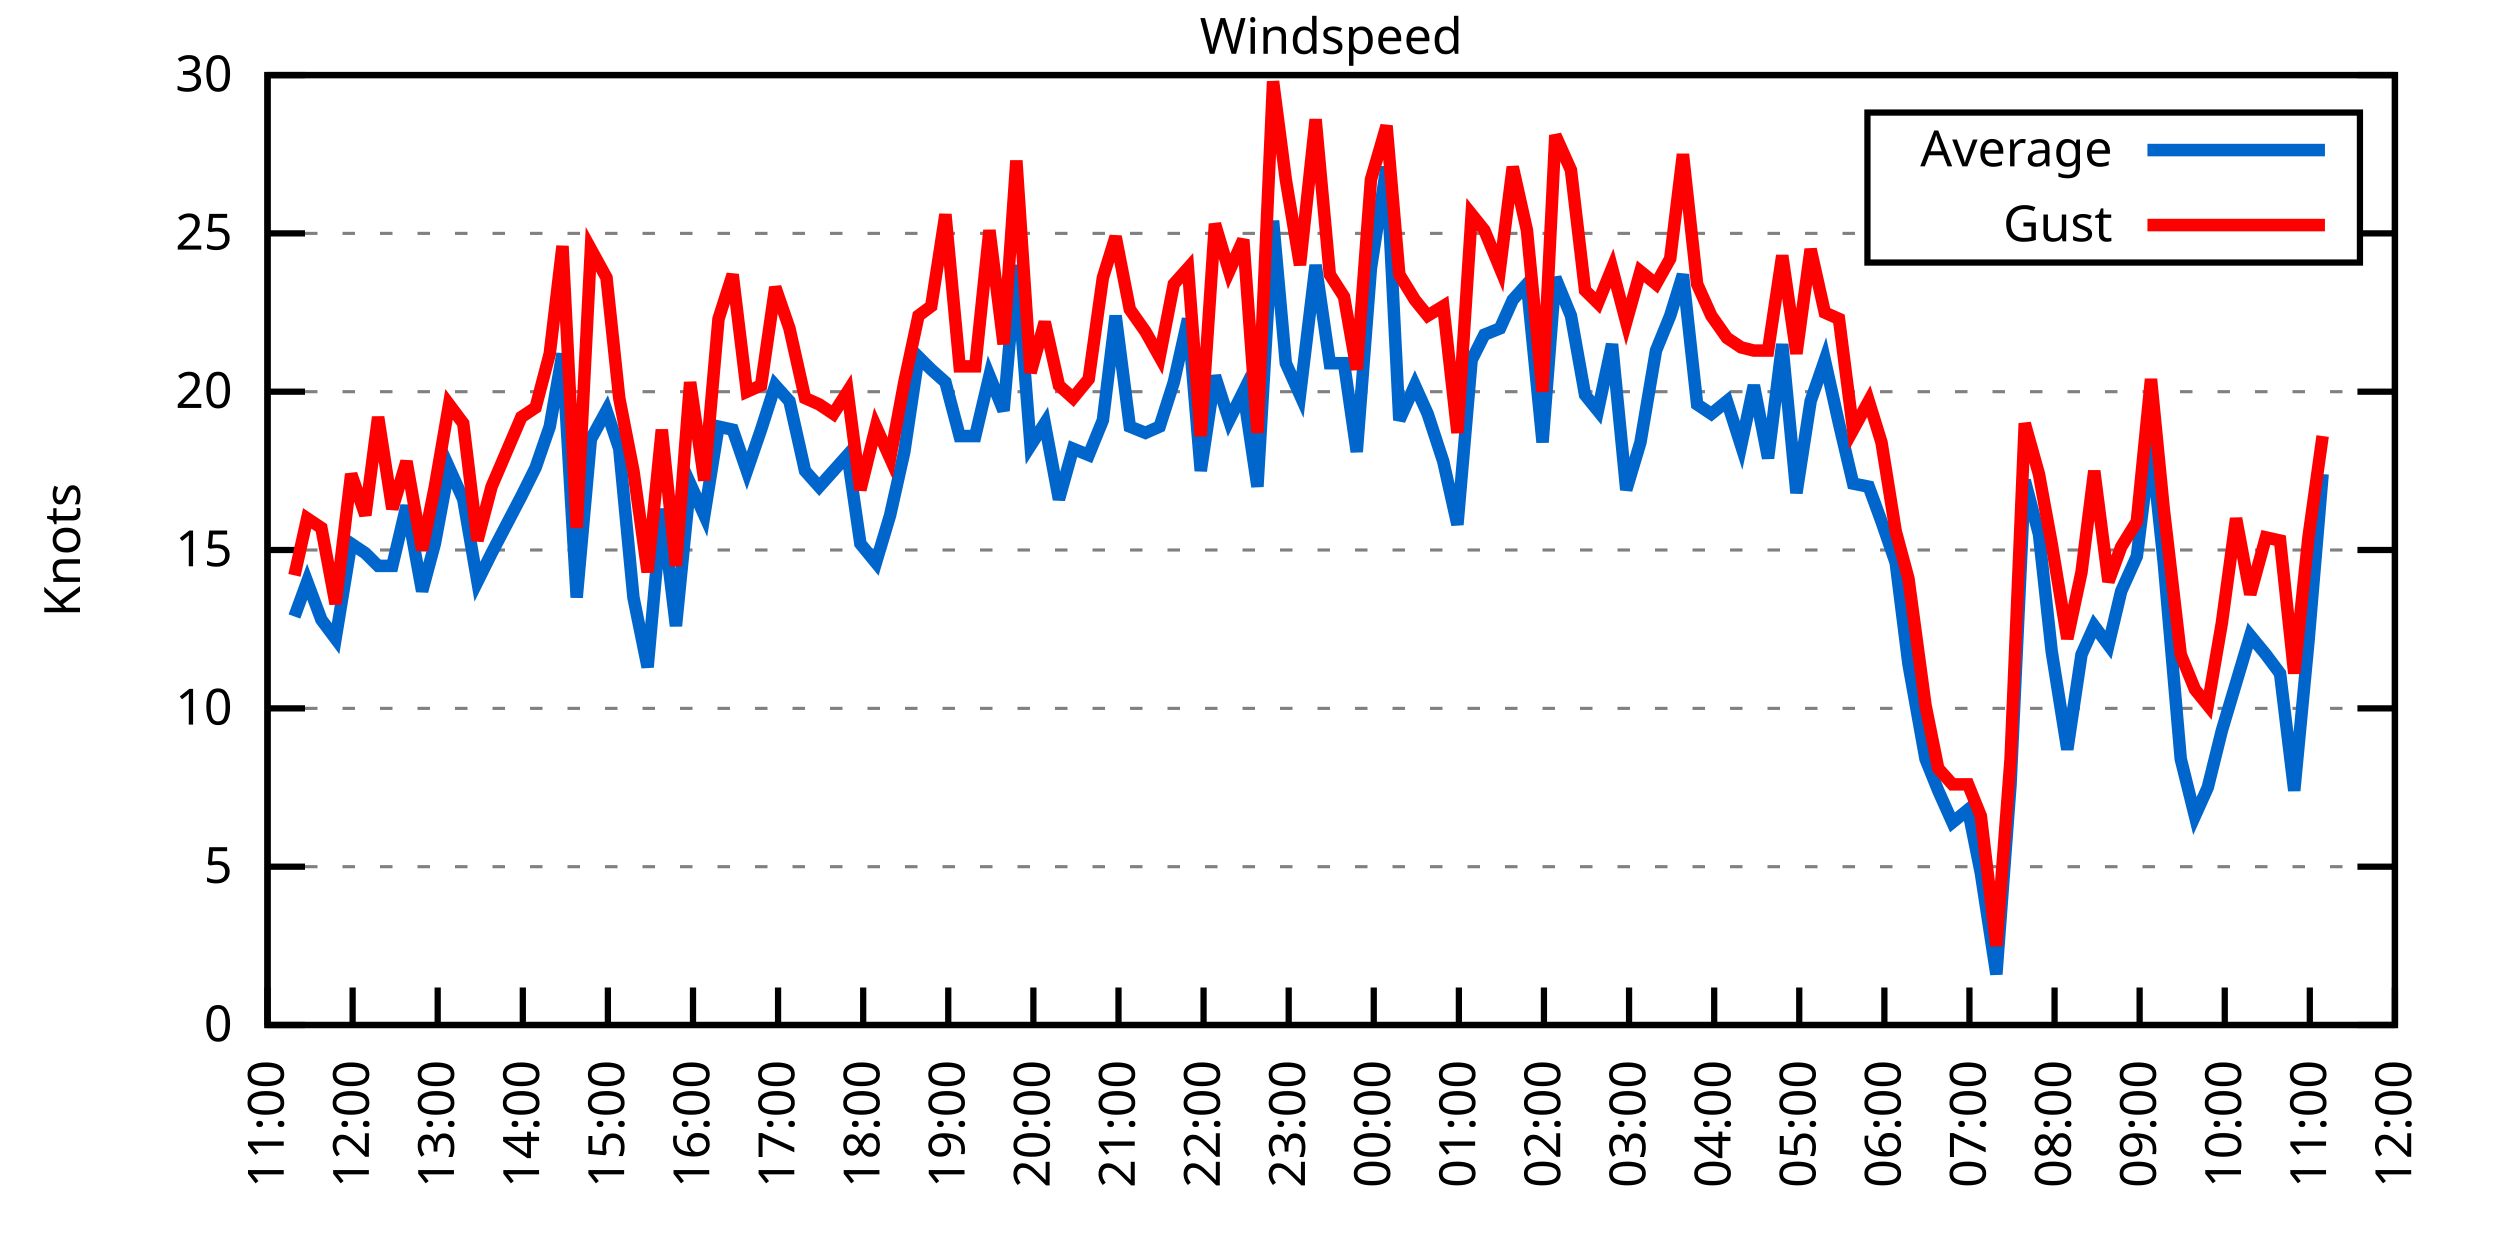
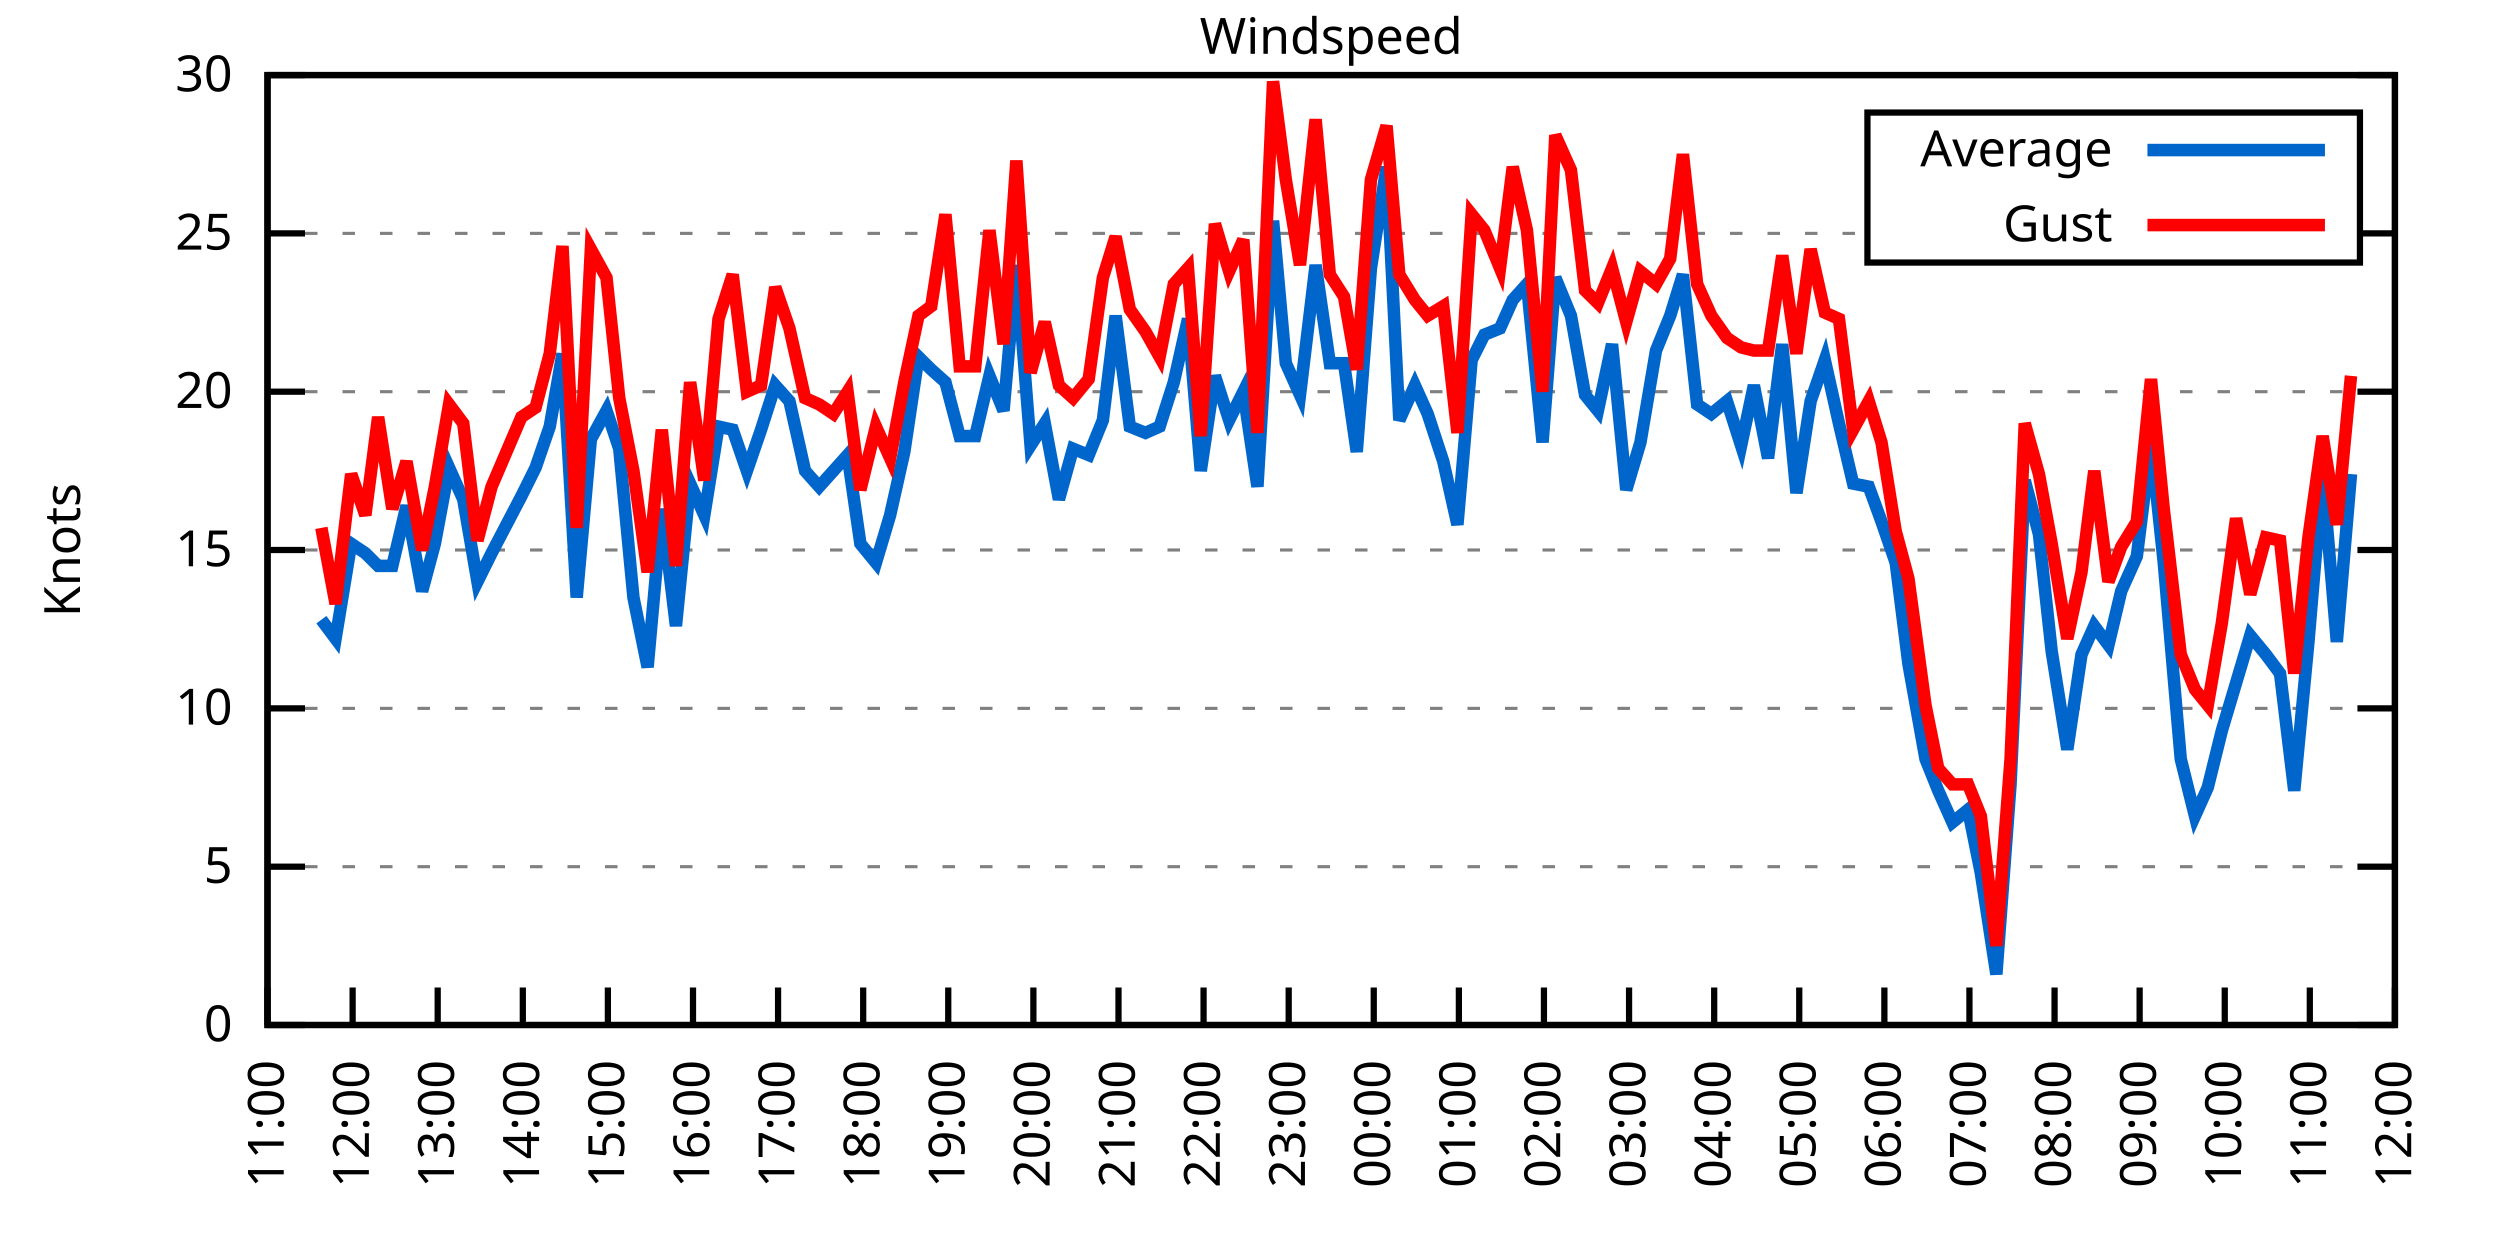
<svg xmlns="http://www.w3.org/2000/svg" xmlns:xlink="http://www.w3.org/1999/xlink" width="400" height="200" viewBox="0 0 400 200">
  <g id="gnuplot_canvas">
    <rect x="0" y="0" width="400" height="200" fill="none" />
    <defs>
      <circle id="gpDot" r="0.5" stroke-width="0.5" stroke="currentColor" />
      <path id="gpPt0" stroke-width="0.333" stroke="currentColor" d="M-1,0 h2 M0,-1 v2" />
      <path id="gpPt1" stroke-width="0.333" stroke="currentColor" d="M-1,-1 L1,1 M1,-1 L-1,1" />
      <path id="gpPt2" stroke-width="0.333" stroke="currentColor" d="M-1,0 L1,0 M0,-1 L0,1 M-1,-1 L1,1 M-1,1 L1,-1" />
      <rect id="gpPt3" stroke-width="0.333" stroke="currentColor" x="-1" y="-1" width="2" height="2" />
      <rect id="gpPt4" stroke-width="0.333" stroke="currentColor" fill="currentColor" x="-1" y="-1" width="2" height="2" />
      <circle id="gpPt5" stroke-width="0.333" stroke="currentColor" cx="0" cy="0" r="1" />
      <use xlink:href="#gpPt5" id="gpPt6" fill="currentColor" stroke="none" />
      <path id="gpPt7" stroke-width="0.333" stroke="currentColor" d="M0,-1.33 L-1.33,0.67 L1.33,0.67 z" />
      <use xlink:href="#gpPt7" id="gpPt8" fill="currentColor" stroke="none" />
      <use xlink:href="#gpPt7" id="gpPt9" stroke="currentColor" transform="rotate(180)" />
      <use xlink:href="#gpPt9" id="gpPt10" fill="currentColor" stroke="none" />
      <use xlink:href="#gpPt3" id="gpPt11" stroke="currentColor" transform="rotate(45)" />
      <use xlink:href="#gpPt11" id="gpPt12" fill="currentColor" stroke="none" />
      <path id="gpPt13" stroke-width="0.333" stroke="currentColor" d="M0,1.330 L1.265,0.411 L0.782,-1.067 L-0.782,-1.076 L-1.265,0.411 z" />
      <use xlink:href="#gpPt13" id="gpPt14" fill="currentColor" stroke="none" />
      <filter id="textbox" filterUnits="objectBoundingBox" x="0" y="0" height="1" width="1">
        <feFlood flood-color="white" flood-opacity="1" result="bgnd" />
        <feComposite in="SourceGraphic" in2="bgnd" operator="atop" />
      </filter>
      <filter id="greybox" filterUnits="objectBoundingBox" x="0" y="0" height="1" width="1">
        <feFlood flood-color="lightgrey" flood-opacity="1" result="grey" />
        <feComposite in="SourceGraphic" in2="grey" operator="atop" />
      </filter>
    </defs>
    <g fill="none" color="white" stroke="currentColor" stroke-width="1.00" stroke-linecap="butt" stroke-linejoin="miter">
</g>
    <g fill="none" color="black" stroke="currentColor" stroke-width="1.00" stroke-linecap="butt" stroke-linejoin="miter">
      <g stroke="none" shape-rendering="crispEdges">
        <polygon fill="rgb(255, 255, 255)" points="42.80,164.00 383.18,164.00 383.18,12.02 42.80,12.02 " />
      </g>
    </g>
    <g fill="none" color="black" stroke="currentColor" stroke-width="1.00" stroke-linecap="butt" stroke-linejoin="miter">
</g>
    <g fill="none" color="black" stroke="black" stroke-width="0.50" stroke-linecap="butt" stroke-linejoin="miter">
</g>
    <g fill="none" color="gray" stroke="currentColor" stroke-width="0.50" stroke-linecap="butt" stroke-linejoin="miter">
      <path stroke="gray" stroke-dasharray="2,4" class="gridline" d="M42.80,164.00 L383.19,164.00  " />
    </g>
    <g fill="none" color="gray" stroke="gray" stroke-width="1.00" stroke-linecap="butt" stroke-linejoin="miter">
</g>
    <g fill="none" color="black" stroke="currentColor" stroke-width="1.00" stroke-linecap="butt" stroke-linejoin="miter">
      <path stroke="black" d="M42.80,164.00 L48.80,164.00 M383.19,164.00 L377.19,164.00  " />
      <g transform="translate(37.20,166.60)" stroke="none" fill="black" font-family="Sans" font-size="8.00" text-anchor="end">
        <text>
          <tspan font-family="Sans"> 0</tspan>
        </text>
      </g>
    </g>
    <g fill="none" color="black" stroke="currentColor" stroke-width="1.00" stroke-linecap="butt" stroke-linejoin="miter">
</g>
    <g fill="none" color="black" stroke="black" stroke-width="0.50" stroke-linecap="butt" stroke-linejoin="miter">
</g>
    <g fill="none" color="gray" stroke="currentColor" stroke-width="0.50" stroke-linecap="butt" stroke-linejoin="miter">
      <path stroke="gray" stroke-dasharray="2,4" class="gridline" d="M42.80,138.67 L383.19,138.67  " />
    </g>
    <g fill="none" color="gray" stroke="gray" stroke-width="1.00" stroke-linecap="butt" stroke-linejoin="miter">
</g>
    <g fill="none" color="black" stroke="currentColor" stroke-width="1.00" stroke-linecap="butt" stroke-linejoin="miter">
      <path stroke="black" d="M42.80,138.67 L48.80,138.67 M383.19,138.67 L377.19,138.67  " />
      <g transform="translate(37.20,141.27)" stroke="none" fill="black" font-family="Sans" font-size="8.00" text-anchor="end">
        <text>
          <tspan font-family="Sans"> 5</tspan>
        </text>
      </g>
    </g>
    <g fill="none" color="black" stroke="currentColor" stroke-width="1.00" stroke-linecap="butt" stroke-linejoin="miter">
</g>
    <g fill="none" color="black" stroke="black" stroke-width="0.50" stroke-linecap="butt" stroke-linejoin="miter">
</g>
    <g fill="none" color="gray" stroke="currentColor" stroke-width="0.50" stroke-linecap="butt" stroke-linejoin="miter">
      <path stroke="gray" stroke-dasharray="2,4" class="gridline" d="M42.80,113.34 L383.19,113.34  " />
    </g>
    <g fill="none" color="gray" stroke="gray" stroke-width="1.00" stroke-linecap="butt" stroke-linejoin="miter">
</g>
    <g fill="none" color="black" stroke="currentColor" stroke-width="1.00" stroke-linecap="butt" stroke-linejoin="miter">
      <path stroke="black" d="M42.80,113.34 L48.80,113.34 M383.19,113.34 L377.19,113.34  " />
      <g transform="translate(37.20,115.94)" stroke="none" fill="black" font-family="Sans" font-size="8.00" text-anchor="end">
        <text>
          <tspan font-family="Sans"> 10</tspan>
        </text>
      </g>
    </g>
    <g fill="none" color="black" stroke="currentColor" stroke-width="1.00" stroke-linecap="butt" stroke-linejoin="miter">
</g>
    <g fill="none" color="black" stroke="black" stroke-width="0.50" stroke-linecap="butt" stroke-linejoin="miter">
</g>
    <g fill="none" color="gray" stroke="currentColor" stroke-width="0.50" stroke-linecap="butt" stroke-linejoin="miter">
      <path stroke="gray" stroke-dasharray="2,4" class="gridline" d="M42.80,88.00 L383.19,88.00  " />
    </g>
    <g fill="none" color="gray" stroke="gray" stroke-width="1.00" stroke-linecap="butt" stroke-linejoin="miter">
</g>
    <g fill="none" color="black" stroke="currentColor" stroke-width="1.00" stroke-linecap="butt" stroke-linejoin="miter">
      <path stroke="black" d="M42.80,88.00 L48.80,88.00 M383.19,88.00 L377.19,88.00  " />
      <g transform="translate(37.20,90.60)" stroke="none" fill="black" font-family="Sans" font-size="8.00" text-anchor="end">
        <text>
          <tspan font-family="Sans"> 15</tspan>
        </text>
      </g>
    </g>
    <g fill="none" color="black" stroke="currentColor" stroke-width="1.00" stroke-linecap="butt" stroke-linejoin="miter">
</g>
    <g fill="none" color="black" stroke="black" stroke-width="0.50" stroke-linecap="butt" stroke-linejoin="miter">
</g>
    <g fill="none" color="gray" stroke="currentColor" stroke-width="0.50" stroke-linecap="butt" stroke-linejoin="miter">
      <path stroke="gray" stroke-dasharray="2,4" class="gridline" d="M42.80,62.67 L383.19,62.67  " />
    </g>
    <g fill="none" color="gray" stroke="gray" stroke-width="1.00" stroke-linecap="butt" stroke-linejoin="miter">
</g>
    <g fill="none" color="black" stroke="currentColor" stroke-width="1.00" stroke-linecap="butt" stroke-linejoin="miter">
      <path stroke="black" d="M42.80,62.67 L48.80,62.67 M383.19,62.67 L377.19,62.67  " />
      <g transform="translate(37.20,65.27)" stroke="none" fill="black" font-family="Sans" font-size="8.00" text-anchor="end">
        <text>
          <tspan font-family="Sans"> 20</tspan>
        </text>
      </g>
    </g>
    <g fill="none" color="black" stroke="currentColor" stroke-width="1.00" stroke-linecap="butt" stroke-linejoin="miter">
</g>
    <g fill="none" color="black" stroke="black" stroke-width="0.50" stroke-linecap="butt" stroke-linejoin="miter">
</g>
    <g fill="none" color="gray" stroke="currentColor" stroke-width="0.50" stroke-linecap="butt" stroke-linejoin="miter">
      <path stroke="gray" stroke-dasharray="2,4" class="gridline" d="M42.80,37.34 L298.79,37.34 M377.59,37.34 L383.19,37.34  " />
    </g>
    <g fill="none" color="gray" stroke="gray" stroke-width="1.00" stroke-linecap="butt" stroke-linejoin="miter">
</g>
    <g fill="none" color="black" stroke="currentColor" stroke-width="1.00" stroke-linecap="butt" stroke-linejoin="miter">
      <path stroke="black" d="M42.80,37.34 L48.80,37.34 M383.19,37.34 L377.19,37.34  " />
      <g transform="translate(37.20,39.94)" stroke="none" fill="black" font-family="Sans" font-size="8.00" text-anchor="end">
        <text>
          <tspan font-family="Sans"> 25</tspan>
        </text>
      </g>
    </g>
    <g fill="none" color="black" stroke="currentColor" stroke-width="1.00" stroke-linecap="butt" stroke-linejoin="miter">
</g>
    <g fill="none" color="black" stroke="black" stroke-width="0.50" stroke-linecap="butt" stroke-linejoin="miter">
</g>
    <g fill="none" color="gray" stroke="currentColor" stroke-width="0.50" stroke-linecap="butt" stroke-linejoin="miter">
      <path stroke="gray" stroke-dasharray="2,4" class="gridline" d="M42.80,12.01 L383.19,12.01  " />
    </g>
    <g fill="none" color="gray" stroke="gray" stroke-width="1.00" stroke-linecap="butt" stroke-linejoin="miter">
</g>
    <g fill="none" color="black" stroke="currentColor" stroke-width="1.00" stroke-linecap="butt" stroke-linejoin="miter">
      <path stroke="black" d="M42.80,12.01 L48.80,12.01 M383.19,12.01 L377.19,12.01  " />
      <g transform="translate(37.20,14.61)" stroke="none" fill="black" font-family="Sans" font-size="8.00" text-anchor="end">
        <text>
          <tspan font-family="Sans"> 30</tspan>
        </text>
      </g>
    </g>
    <g fill="none" color="black" stroke="currentColor" stroke-width="1.00" stroke-linecap="butt" stroke-linejoin="miter">
      <path stroke="black" d="M42.80,164.00 L42.80,158.00  " />
      <g transform="translate(45.40,169.60) rotate(270.00)" stroke="none" fill="black" font-family="Sans" font-size="8.00" text-anchor="end">
        <text>
          <tspan font-family="Sans">11:00</tspan>
        </text>
      </g>
    </g>
    <g fill="none" color="black" stroke="currentColor" stroke-width="1.00" stroke-linecap="butt" stroke-linejoin="miter">
      <path stroke="black" d="M56.42,164.00 L56.42,158.00  " />
      <g transform="translate(59.02,169.60) rotate(270.00)" stroke="none" fill="black" font-family="Sans" font-size="8.00" text-anchor="end">
        <text>
          <tspan font-family="Sans">12:00</tspan>
        </text>
      </g>
    </g>
    <g fill="none" color="black" stroke="currentColor" stroke-width="1.00" stroke-linecap="butt" stroke-linejoin="miter">
      <path stroke="black" d="M70.03,164.00 L70.03,158.00  " />
      <g transform="translate(72.63,169.60) rotate(270.00)" stroke="none" fill="black" font-family="Sans" font-size="8.00" text-anchor="end">
        <text>
          <tspan font-family="Sans">13:00</tspan>
        </text>
      </g>
    </g>
    <g fill="none" color="black" stroke="currentColor" stroke-width="1.00" stroke-linecap="butt" stroke-linejoin="miter">
      <path stroke="black" d="M83.65,164.00 L83.65,158.00  " />
      <g transform="translate(86.25,169.60) rotate(270.00)" stroke="none" fill="black" font-family="Sans" font-size="8.00" text-anchor="end">
        <text>
          <tspan font-family="Sans">14:00</tspan>
        </text>
      </g>
    </g>
    <g fill="none" color="black" stroke="currentColor" stroke-width="1.00" stroke-linecap="butt" stroke-linejoin="miter">
      <path stroke="black" d="M97.26,164.00 L97.26,158.00  " />
      <g transform="translate(99.86,169.60) rotate(270.00)" stroke="none" fill="black" font-family="Sans" font-size="8.00" text-anchor="end">
        <text>
          <tspan font-family="Sans">15:00</tspan>
        </text>
      </g>
    </g>
    <g fill="none" color="black" stroke="currentColor" stroke-width="1.00" stroke-linecap="butt" stroke-linejoin="miter">
      <path stroke="black" d="M110.88,164.00 L110.88,158.00  " />
      <g transform="translate(113.48,169.60) rotate(270.00)" stroke="none" fill="black" font-family="Sans" font-size="8.00" text-anchor="end">
        <text>
          <tspan font-family="Sans">16:00</tspan>
        </text>
      </g>
    </g>
    <g fill="none" color="black" stroke="currentColor" stroke-width="1.00" stroke-linecap="butt" stroke-linejoin="miter">
      <path stroke="black" d="M124.49,164.00 L124.49,158.00  " />
      <g transform="translate(127.09,169.60) rotate(270.00)" stroke="none" fill="black" font-family="Sans" font-size="8.00" text-anchor="end">
        <text>
          <tspan font-family="Sans">17:00</tspan>
        </text>
      </g>
    </g>
    <g fill="none" color="black" stroke="currentColor" stroke-width="1.00" stroke-linecap="butt" stroke-linejoin="miter">
      <path stroke="black" d="M138.11,164.00 L138.11,158.00  " />
      <g transform="translate(140.71,169.60) rotate(270.00)" stroke="none" fill="black" font-family="Sans" font-size="8.00" text-anchor="end">
        <text>
          <tspan font-family="Sans">18:00</tspan>
        </text>
      </g>
    </g>
    <g fill="none" color="black" stroke="currentColor" stroke-width="1.00" stroke-linecap="butt" stroke-linejoin="miter">
      <path stroke="black" d="M151.72,164.00 L151.72,158.00  " />
      <g transform="translate(154.32,169.60) rotate(270.00)" stroke="none" fill="black" font-family="Sans" font-size="8.00" text-anchor="end">
        <text>
          <tspan font-family="Sans">19:00</tspan>
        </text>
      </g>
    </g>
    <g fill="none" color="black" stroke="currentColor" stroke-width="1.00" stroke-linecap="butt" stroke-linejoin="miter">
      <path stroke="black" d="M165.34,164.00 L165.34,158.00  " />
      <g transform="translate(167.94,169.60) rotate(270.00)" stroke="none" fill="black" font-family="Sans" font-size="8.00" text-anchor="end">
        <text>
          <tspan font-family="Sans">20:00</tspan>
        </text>
      </g>
    </g>
    <g fill="none" color="black" stroke="currentColor" stroke-width="1.00" stroke-linecap="butt" stroke-linejoin="miter">
      <path stroke="black" d="M178.96,164.00 L178.96,158.00  " />
      <g transform="translate(181.56,169.60) rotate(270.00)" stroke="none" fill="black" font-family="Sans" font-size="8.00" text-anchor="end">
        <text>
          <tspan font-family="Sans">21:00</tspan>
        </text>
      </g>
    </g>
    <g fill="none" color="black" stroke="currentColor" stroke-width="1.00" stroke-linecap="butt" stroke-linejoin="miter">
      <path stroke="black" d="M192.57,164.00 L192.57,158.00  " />
      <g transform="translate(195.17,169.60) rotate(270.00)" stroke="none" fill="black" font-family="Sans" font-size="8.00" text-anchor="end">
        <text>
          <tspan font-family="Sans">22:00</tspan>
        </text>
      </g>
    </g>
    <g fill="none" color="black" stroke="currentColor" stroke-width="1.00" stroke-linecap="butt" stroke-linejoin="miter">
      <path stroke="black" d="M206.19,164.00 L206.19,158.00  " />
      <g transform="translate(208.79,169.60) rotate(270.00)" stroke="none" fill="black" font-family="Sans" font-size="8.00" text-anchor="end">
        <text>
          <tspan font-family="Sans">23:00</tspan>
        </text>
      </g>
    </g>
    <g fill="none" color="black" stroke="currentColor" stroke-width="1.00" stroke-linecap="butt" stroke-linejoin="miter">
      <path stroke="black" d="M219.80,164.00 L219.80,158.00  " />
      <g transform="translate(222.40,169.60) rotate(270.00)" stroke="none" fill="black" font-family="Sans" font-size="8.00" text-anchor="end">
        <text>
          <tspan font-family="Sans">00:00</tspan>
        </text>
      </g>
    </g>
    <g fill="none" color="black" stroke="currentColor" stroke-width="1.00" stroke-linecap="butt" stroke-linejoin="miter">
      <path stroke="black" d="M233.42,164.00 L233.42,158.00  " />
      <g transform="translate(236.02,169.60) rotate(270.00)" stroke="none" fill="black" font-family="Sans" font-size="8.00" text-anchor="end">
        <text>
          <tspan font-family="Sans">01:00</tspan>
        </text>
      </g>
    </g>
    <g fill="none" color="black" stroke="currentColor" stroke-width="1.00" stroke-linecap="butt" stroke-linejoin="miter">
      <path stroke="black" d="M247.03,164.00 L247.03,158.00  " />
      <g transform="translate(249.63,169.60) rotate(270.00)" stroke="none" fill="black" font-family="Sans" font-size="8.00" text-anchor="end">
        <text>
          <tspan font-family="Sans">02:00</tspan>
        </text>
      </g>
    </g>
    <g fill="none" color="black" stroke="currentColor" stroke-width="1.00" stroke-linecap="butt" stroke-linejoin="miter">
      <path stroke="black" d="M260.65,164.00 L260.65,158.00  " />
      <g transform="translate(263.25,169.60) rotate(270.00)" stroke="none" fill="black" font-family="Sans" font-size="8.00" text-anchor="end">
        <text>
          <tspan font-family="Sans">03:00</tspan>
        </text>
      </g>
    </g>
    <g fill="none" color="black" stroke="currentColor" stroke-width="1.00" stroke-linecap="butt" stroke-linejoin="miter">
      <path stroke="black" d="M274.27,164.00 L274.27,158.00  " />
      <g transform="translate(276.87,169.60) rotate(270.00)" stroke="none" fill="black" font-family="Sans" font-size="8.00" text-anchor="end">
        <text>
          <tspan font-family="Sans">04:00</tspan>
        </text>
      </g>
    </g>
    <g fill="none" color="black" stroke="currentColor" stroke-width="1.00" stroke-linecap="butt" stroke-linejoin="miter">
      <path stroke="black" d="M287.88,164.00 L287.88,158.00  " />
      <g transform="translate(290.48,169.60) rotate(270.00)" stroke="none" fill="black" font-family="Sans" font-size="8.00" text-anchor="end">
        <text>
          <tspan font-family="Sans">05:00</tspan>
        </text>
      </g>
    </g>
    <g fill="none" color="black" stroke="currentColor" stroke-width="1.00" stroke-linecap="butt" stroke-linejoin="miter">
      <path stroke="black" d="M301.50,164.00 L301.50,158.00  " />
      <g transform="translate(304.10,169.60) rotate(270.00)" stroke="none" fill="black" font-family="Sans" font-size="8.00" text-anchor="end">
        <text>
          <tspan font-family="Sans">06:00</tspan>
        </text>
      </g>
    </g>
    <g fill="none" color="black" stroke="currentColor" stroke-width="1.00" stroke-linecap="butt" stroke-linejoin="miter">
      <path stroke="black" d="M315.11,164.00 L315.11,158.00  " />
      <g transform="translate(317.71,169.60) rotate(270.00)" stroke="none" fill="black" font-family="Sans" font-size="8.00" text-anchor="end">
        <text>
          <tspan font-family="Sans">07:00</tspan>
        </text>
      </g>
    </g>
    <g fill="none" color="black" stroke="currentColor" stroke-width="1.00" stroke-linecap="butt" stroke-linejoin="miter">
      <path stroke="black" d="M328.73,164.00 L328.73,158.00  " />
      <g transform="translate(331.33,169.60) rotate(270.00)" stroke="none" fill="black" font-family="Sans" font-size="8.00" text-anchor="end">
        <text>
          <tspan font-family="Sans">08:00</tspan>
        </text>
      </g>
    </g>
    <g fill="none" color="black" stroke="currentColor" stroke-width="1.00" stroke-linecap="butt" stroke-linejoin="miter">
      <path stroke="black" d="M342.34,164.00 L342.34,158.00  " />
      <g transform="translate(344.94,169.60) rotate(270.00)" stroke="none" fill="black" font-family="Sans" font-size="8.00" text-anchor="end">
        <text>
          <tspan font-family="Sans">09:00</tspan>
        </text>
      </g>
    </g>
    <g fill="none" color="black" stroke="currentColor" stroke-width="1.00" stroke-linecap="butt" stroke-linejoin="miter">
      <path stroke="black" d="M355.96,164.00 L355.96,158.00  " />
      <g transform="translate(358.56,169.60) rotate(270.00)" stroke="none" fill="black" font-family="Sans" font-size="8.00" text-anchor="end">
        <text>
          <tspan font-family="Sans">10:00</tspan>
        </text>
      </g>
    </g>
    <g fill="none" color="black" stroke="currentColor" stroke-width="1.00" stroke-linecap="butt" stroke-linejoin="miter">
      <path stroke="black" d="M369.57,164.00 L369.57,158.00  " />
      <g transform="translate(372.17,169.60) rotate(270.00)" stroke="none" fill="black" font-family="Sans" font-size="8.00" text-anchor="end">
        <text>
          <tspan font-family="Sans">11:00</tspan>
        </text>
      </g>
    </g>
    <g fill="none" color="black" stroke="currentColor" stroke-width="1.00" stroke-linecap="butt" stroke-linejoin="miter">
      <path stroke="black" d="M383.19,164.00 L383.19,158.00  " />
      <g transform="translate(385.79,169.60) rotate(270.00)" stroke="none" fill="black" font-family="Sans" font-size="8.00" text-anchor="end">
        <text>
          <tspan font-family="Sans">12:00</tspan>
        </text>
      </g>
    </g>
    <g fill="none" color="black" stroke="currentColor" stroke-width="1.00" stroke-linecap="butt" stroke-linejoin="miter">
</g>
    <g fill="none" color="black" stroke="currentColor" stroke-width="1.00" stroke-linecap="butt" stroke-linejoin="miter">
      <path stroke="black" d="M42.80,12.01 L42.80,164.00 L383.19,164.00 L383.19,12.01 L42.80,12.01 Z  " />
    </g>
    <g fill="none" color="black" stroke="currentColor" stroke-width="1.00" stroke-linecap="butt" stroke-linejoin="miter">
</g>
    <g fill="none" color="black" stroke="currentColor" stroke-width="1.00" stroke-linecap="butt" stroke-linejoin="miter">
      <path stroke="black" d="M298.79,42.01 L298.79,18.01 L377.59,18.01 L377.59,42.01 L298.79,42.01 Z  " />
    </g>
    <g id="Windspeed_plot_1">
      <g fill="none" color="white" stroke="black" stroke-width="2.00" stroke-linecap="butt" stroke-linejoin="miter">
</g>
      <g fill="none" color="black" stroke="currentColor" stroke-width="2.00" stroke-linecap="butt" stroke-linejoin="miter">
        <g transform="translate(337.99,26.61)" stroke="none" fill="black" font-family="Sans" font-size="8.00" text-anchor="end">
          <text>
            <tspan font-family="Sans">Average</tspan>
          </text>
        </g>
      </g>
      <g fill="none" color="black" stroke="currentColor" stroke-width="2.00" stroke-linecap="butt" stroke-linejoin="miter">
-         <path stroke="rgb(  0, 102, 204)" d="M343.59,24.01 L371.99,24.01 M47.11,98.64 L49.15,93.07 L51.42,99.15 L53.69,102.19 L56.19,86.99 L58.46,88.51   L60.50,90.54 L62.77,90.54 L65.04,80.91 L67.54,94.59 L69.58,86.99 L71.85,74.83 L74.12,79.90 L76.39,93.07   L78.65,88.51 L83.42,79.39 L85.69,74.83 L87.96,68.25 L90.00,56.59 L92.27,95.60 L94.54,70.27 L97.04,65.71   L99.08,71.79 L101.35,95.60 L103.62,106.75 L105.89,81.42 L108.15,100.16 L110.42,77.37 L112.69,82.43 L114.96,68.25   L117.23,68.75 L119.50,75.34 L121.77,68.75 L124.04,61.66 L126.31,64.19 L128.81,75.34 L131.07,77.87 L133.34,75.34   L135.61,72.81 L137.66,86.99 L140.15,90.03 L142.42,82.43 L144.69,72.30 L146.96,57.10 L149.00,59.13 L151.27,61.15   L153.54,69.77 L156.04,69.77 L158.31,60.14 L160.57,65.71 L162.62,42.41 L164.89,71.29 L167.16,67.74 L169.43,79.90   L171.69,71.79 L174.19,72.81 L176.46,67.23 L178.50,50.51 L180.77,68.25 L183.27,69.26 L185.54,68.25 L187.81,61.15   L190.08,51.02 L192.12,75.34 L194.39,60.14 L196.66,67.23 L198.93,62.67 L201.19,77.87 L203.69,35.32 L205.73,58.11   L208.00,63.18 L210.50,42.41 L212.77,58.11 L215.04,58.11 L217.08,72.30 L219.35,42.91 L221.85,26.70 L223.89,67.23   L226.38,61.66 L228.43,66.22 L230.92,73.82 L233.19,83.95 L235.46,57.61 L237.50,53.55 L240.00,52.54 L242.04,47.98   L244.31,45.45 L246.81,70.78 L248.85,44.43 L251.35,50.51 L253.61,63.18 L255.66,65.71 L257.93,55.07 L260.20,78.38   L262.47,70.78 L264.96,56.09 L267.23,50.51 L269.27,43.93 L271.54,64.70 L273.81,66.22 L276.31,64.19 L278.58,71.29   L280.62,61.66 L282.89,73.31 L285.16,55.07 L287.43,78.89 L289.70,64.19 L291.97,57.61 L294.23,67.74 L296.50,77.37   L299.00,77.87 L301.04,83.45 L303.31,90.03 L305.35,106.24 L308.08,121.44 L310.12,126.51 L312.39,131.58 L314.89,129.55   L316.93,139.68 L319.42,155.89 L321.69,125.50 L323.96,76.86 L326.23,85.47 L328.27,104.22 L330.77,119.92 L333.04,104.72   L335.08,100.16 L337.35,103.20 L339.39,94.59 L341.89,89.02 L344.16,70.78 L346.20,90.03 L348.92,121.44 L351.19,130.56   L353.24,126.00 L355.50,116.88 L357.77,109.28 L360.04,101.68 L362.54,104.72 L364.81,107.76 L367.08,126.51 L369.35,102.70   L371.62,75.85  " />
+         <path stroke="rgb(  0, 102, 204)" d="M343.59,24.01 L371.99,24.01 M51.42,99.15 L53.69,102.19 L56.19,86.99 L58.46,88.51 L60.50,90.54 L62.77,90.54   L65.04,80.91 L67.54,94.59 L69.58,86.99 L71.85,74.83 L74.12,79.90 L76.39,93.07 L78.65,88.51 L83.42,79.39   L85.69,74.83 L87.96,68.25 L90.00,56.59 L92.27,95.60 L94.54,70.27 L97.04,65.71 L99.08,71.79 L101.35,95.60   L103.62,106.75 L105.89,81.42 L108.15,100.16 L110.42,77.37 L112.69,82.43 L114.96,68.25 L117.23,68.75 L119.50,75.34   L121.77,68.75 L124.04,61.66 L126.31,64.19 L128.81,75.34 L131.07,77.87 L133.34,75.34 L135.61,72.81 L137.66,86.99   L140.15,90.03 L142.42,82.43 L144.69,72.30 L146.96,57.10 L149.00,59.13 L151.27,61.15 L153.54,69.77 L156.04,69.77   L158.31,60.14 L160.57,65.71 L162.62,42.41 L164.89,71.29 L167.16,67.74 L169.43,79.90 L171.69,71.79 L174.19,72.81   L176.46,67.23 L178.50,50.51 L180.77,68.25 L183.27,69.26 L185.54,68.25 L187.81,61.15 L190.08,51.02 L192.12,75.34   L194.39,60.14 L196.66,67.23 L198.93,62.67 L201.19,77.87 L203.69,35.32 L205.73,58.11 L208.00,63.18 L210.50,42.41   L212.77,58.11 L215.04,58.11 L217.08,72.30 L219.35,42.91 L221.85,26.70 L223.89,67.23 L226.38,61.66 L228.43,66.22   L230.92,73.82 L233.19,83.95 L235.46,57.61 L237.50,53.55 L240.00,52.54 L242.04,47.98 L244.31,45.45 L246.81,70.78   L248.85,44.43 L251.35,50.51 L253.61,63.18 L255.66,65.71 L257.93,55.07 L260.20,78.38 L262.47,70.78 L264.96,56.09   L267.23,50.51 L269.27,43.93 L271.54,64.70 L273.81,66.22 L276.31,64.19 L278.58,71.29 L280.62,61.66 L282.89,73.31   L285.16,55.07 L287.43,78.89 L289.70,64.19 L291.97,57.61 L294.23,67.74 L296.50,77.37 L299.00,77.87 L301.04,83.45   L303.31,90.03 L305.35,106.24 L308.08,121.44 L310.12,126.51 L312.39,131.58 L314.89,129.55 L316.93,139.68 L319.42,155.89   L321.69,125.50 L323.96,76.86 L326.23,85.47 L328.27,104.22 L330.77,119.92 L333.04,104.72 L335.08,100.16 L337.35,103.20   L339.39,94.59 L341.89,89.02 L344.16,70.78 L346.20,90.03 L348.92,121.44 L351.19,130.56 L353.24,126.00 L355.50,116.88   L357.77,109.28 L360.04,101.68 L362.54,104.72 L364.81,107.76 L367.08,126.51 L369.35,102.70 L371.62,75.85 L373.89,102.70   L376.16,75.85  " />
      </g>
    </g>
    <g id="Windspeed_plot_2">
      <g fill="none" color="black" stroke="currentColor" stroke-width="2.00" stroke-linecap="butt" stroke-linejoin="miter">
        <g transform="translate(337.99,38.61)" stroke="none" fill="black" font-family="Sans" font-size="8.00" text-anchor="end">
          <text>
            <tspan font-family="Sans">Gust</tspan>
          </text>
        </g>
      </g>
      <g fill="none" color="black" stroke="currentColor" stroke-width="2.00" stroke-linecap="butt" stroke-linejoin="miter">
-         <path stroke="rgb(255,   0,   0)" d="M343.59,36.01 L371.99,36.01 M47.11,92.06 L49.15,82.94 L51.42,84.46 L53.69,96.62 L56.19,75.85 L58.46,82.43   L60.50,66.73 L62.77,81.42 L65.04,73.82 L67.54,88.00 L69.58,77.87 L71.85,64.70 L74.12,67.74 L76.39,86.49   L78.65,77.87 L83.42,66.73 L85.69,65.21 L87.96,56.59 L90.00,39.37 L92.27,84.46 L94.54,39.87 L97.04,44.43   L99.08,63.69 L101.35,75.34 L103.62,91.55 L105.89,68.75 L108.15,90.54 L110.42,61.15 L112.69,76.86 L114.96,51.02   L117.23,43.93 L119.50,62.67 L121.77,61.66 L124.04,45.95 L126.31,52.54 L128.81,63.69 L131.07,64.70 L133.34,66.22   L135.61,62.67 L137.66,78.38 L140.15,68.25 L142.42,73.31 L144.69,61.15 L146.96,50.51 L149.00,48.99 L151.27,34.30   L153.54,58.62 L156.04,58.62 L158.31,36.84 L160.57,55.07 L162.62,25.69 L164.89,59.63 L167.16,51.53 L169.43,61.66   L171.69,63.69 L174.19,60.65 L176.46,44.43 L178.50,37.85 L180.77,49.50 L183.27,53.05 L185.54,57.10 L187.81,45.45   L190.08,42.91 L192.12,69.77 L194.39,35.82 L196.66,43.42 L198.93,38.35 L201.19,69.26 L203.69,13.02 L205.73,28.73   L208.00,42.41 L210.50,19.10 L212.77,43.93 L215.04,47.47 L217.08,59.13 L219.35,28.73 L221.85,20.12 L223.89,43.93   L226.38,47.98 L228.43,50.51 L230.92,48.99 L233.19,69.26 L235.46,34.30 L237.50,36.84 L240.00,42.91 L242.04,26.70   L244.31,36.84 L246.81,62.67 L248.85,21.64 L251.35,27.21 L253.61,46.46 L255.66,48.49 L257.93,42.91 L260.20,51.53   L262.47,43.42 L264.96,45.45 L267.23,41.39 L269.27,24.68 L271.54,45.45 L273.81,50.51 L276.31,54.06 L278.58,55.58   L280.62,56.09 L282.89,56.09 L285.16,40.89 L287.43,56.59 L289.70,39.87 L291.97,50.01 L294.23,51.02 L296.50,68.75   L299.00,64.19 L301.04,70.78 L303.31,84.97 L305.35,92.56 L308.08,112.83 L310.12,122.96 L312.39,125.50 L314.89,125.50   L316.93,130.56 L319.42,151.33 L321.69,121.44 L323.96,67.74 L326.23,75.85 L328.27,86.99 L330.77,102.19 L333.04,91.55   L335.08,75.34 L337.35,93.07 L339.39,87.50 L341.89,83.45 L344.16,60.65 L346.20,81.42 L348.92,104.72 L351.19,110.30   L353.24,112.83 L355.50,99.66 L357.77,82.94 L360.04,95.10 L362.54,85.98 L364.81,86.49 L367.08,107.76 L369.35,85.98   L371.62,69.77  " />
+         <path stroke="rgb(255,   0,   0)" d="M343.59,36.01 L371.99,36.01 M51.42,84.46 L53.69,96.62 L56.19,75.85 L58.46,82.43 L60.50,66.73 L62.77,81.42   L65.04,73.82 L67.54,88.00 L69.58,77.87 L71.85,64.70 L74.12,67.74 L76.39,86.49 L78.65,77.87 L83.42,66.73   L85.69,65.21 L87.96,56.59 L90.00,39.37 L92.27,84.46 L94.54,39.87 L97.04,44.43 L99.08,63.69 L101.35,75.34   L103.62,91.55 L105.89,68.75 L108.15,90.54 L110.42,61.15 L112.69,76.86 L114.96,51.02 L117.23,43.93 L119.50,62.67   L121.77,61.66 L124.04,45.95 L126.31,52.54 L128.81,63.69 L131.07,64.70 L133.34,66.22 L135.61,62.67 L137.66,78.38   L140.15,68.25 L142.42,73.31 L144.69,61.15 L146.96,50.51 L149.00,48.99 L151.27,34.30 L153.54,58.62 L156.04,58.62   L158.31,36.84 L160.57,55.07 L162.62,25.69 L164.89,59.63 L167.16,51.53 L169.43,61.66 L171.69,63.69 L174.19,60.65   L176.46,44.43 L178.50,37.85 L180.77,49.50 L183.27,53.05 L185.54,57.10 L187.81,45.45 L190.08,42.91 L192.12,69.77   L194.39,35.82 L196.66,43.42 L198.93,38.35 L201.19,69.26 L203.69,13.02 L205.73,28.73 L208.00,42.41 L210.50,19.10   L212.77,43.93 L215.04,47.47 L217.08,59.13 L219.35,28.73 L221.85,20.12 L223.89,43.93 L226.38,47.98 L228.43,50.51   L230.92,48.99 L233.19,69.26 L235.46,34.30 L237.50,36.84 L240.00,42.91 L242.04,26.70 L244.31,36.84 L246.81,62.67   L248.85,21.64 L251.35,27.21 L253.61,46.46 L255.66,48.49 L257.93,42.91 L260.20,51.53 L262.47,43.42 L264.96,45.45   L267.23,41.39 L269.27,24.68 L271.54,45.45 L273.81,50.51 L276.31,54.06 L278.58,55.58 L280.62,56.09 L282.89,56.09   L285.16,40.89 L287.43,56.59 L289.70,39.87 L291.97,50.01 L294.23,51.02 L296.50,68.75 L299.00,64.19 L301.04,70.78   L303.31,84.97 L305.35,92.56 L308.08,112.83 L310.12,122.96 L312.39,125.50 L314.89,125.50 L316.93,130.56 L319.42,151.33   L321.69,121.44 L323.96,67.74 L326.23,75.85 L328.27,86.99 L330.77,102.19 L333.04,91.55 L335.08,75.34 L337.35,93.07   L339.39,87.50 L341.89,83.45 L344.16,60.65 L346.20,81.42 L348.92,104.72 L351.19,110.30 L353.24,112.83 L355.50,99.66   L357.77,82.94 L360.04,95.10 L362.54,85.98 L364.81,86.49 L367.08,107.76 L369.35,85.98 L371.62,69.77 L373.89,83.95   L376.16,60.14  " />
      </g>
    </g>
    <g fill="none" color="black" stroke="currentColor" stroke-width="2.00" stroke-linecap="butt" stroke-linejoin="miter">
</g>
    <g fill="none" color="black" stroke="black" stroke-width="1.00" stroke-linecap="butt" stroke-linejoin="miter">
</g>
    <g fill="none" color="black" stroke="currentColor" stroke-width="1.00" stroke-linecap="butt" stroke-linejoin="miter">
      <path stroke="black" d="M42.80,12.01 L42.80,164.00 L383.19,164.00 L383.19,12.01 L42.80,12.01 Z  " />
      <g transform="translate(12.80,88.01) rotate(270.00)" stroke="none" fill="black" font-family="Sans" font-size="8.00" text-anchor="middle">
        <text>
          <tspan font-family="Sans">Knots</tspan>
        </text>
      </g>
    </g>
    <g fill="none" color="black" stroke="currentColor" stroke-width="1.00" stroke-linecap="butt" stroke-linejoin="miter">
</g>
    <g fill="none" color="black" stroke="currentColor" stroke-width="1.00" stroke-linecap="butt" stroke-linejoin="miter">
      <g transform="translate(212.99,8.61)" stroke="none" fill="black" font-family="Sans" font-size="8.00" text-anchor="middle">
        <text>
          <tspan font-family="Sans">Windspeed</tspan>
        </text>
      </g>
    </g>
    <g fill="none" color="black" stroke="currentColor" stroke-width="1.00" stroke-linecap="butt" stroke-linejoin="miter">
</g>
  </g>
</svg>
